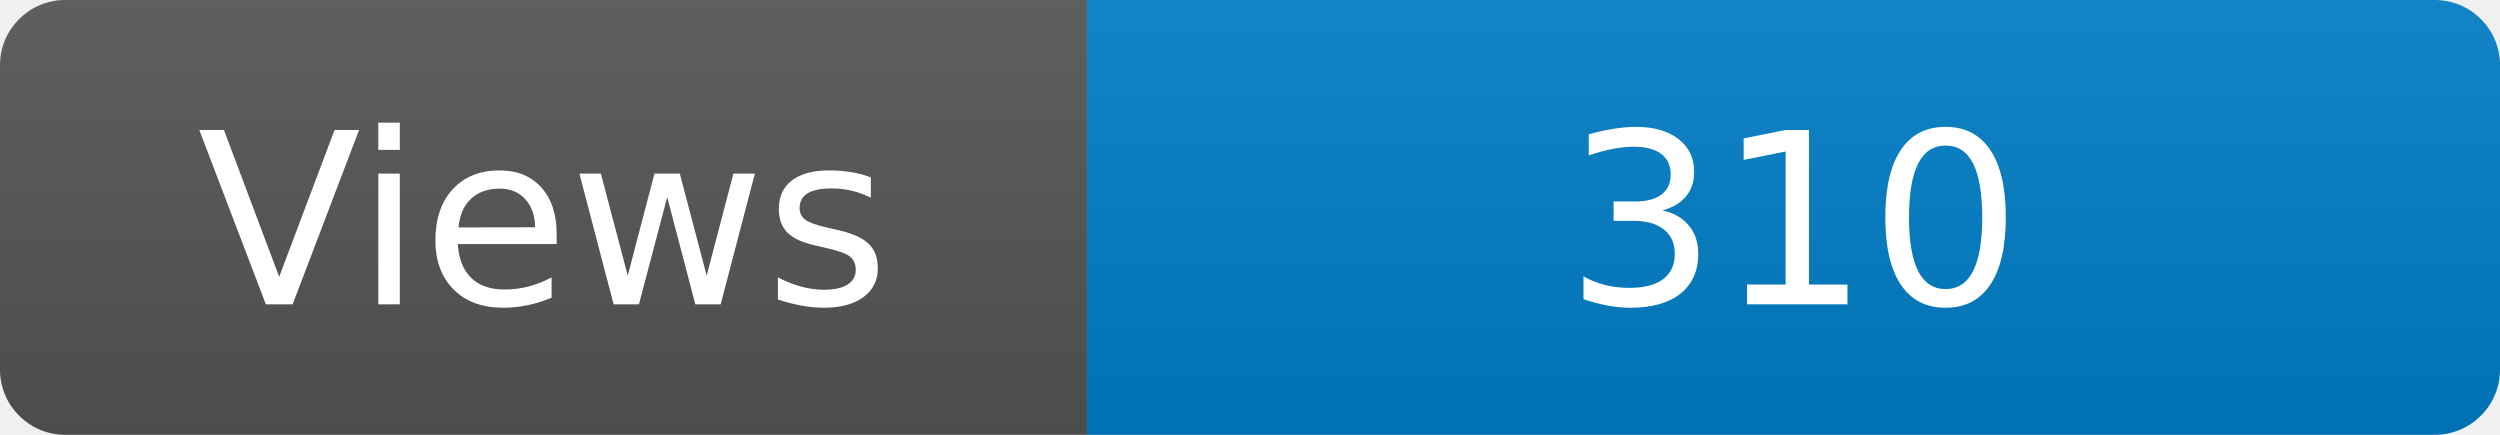
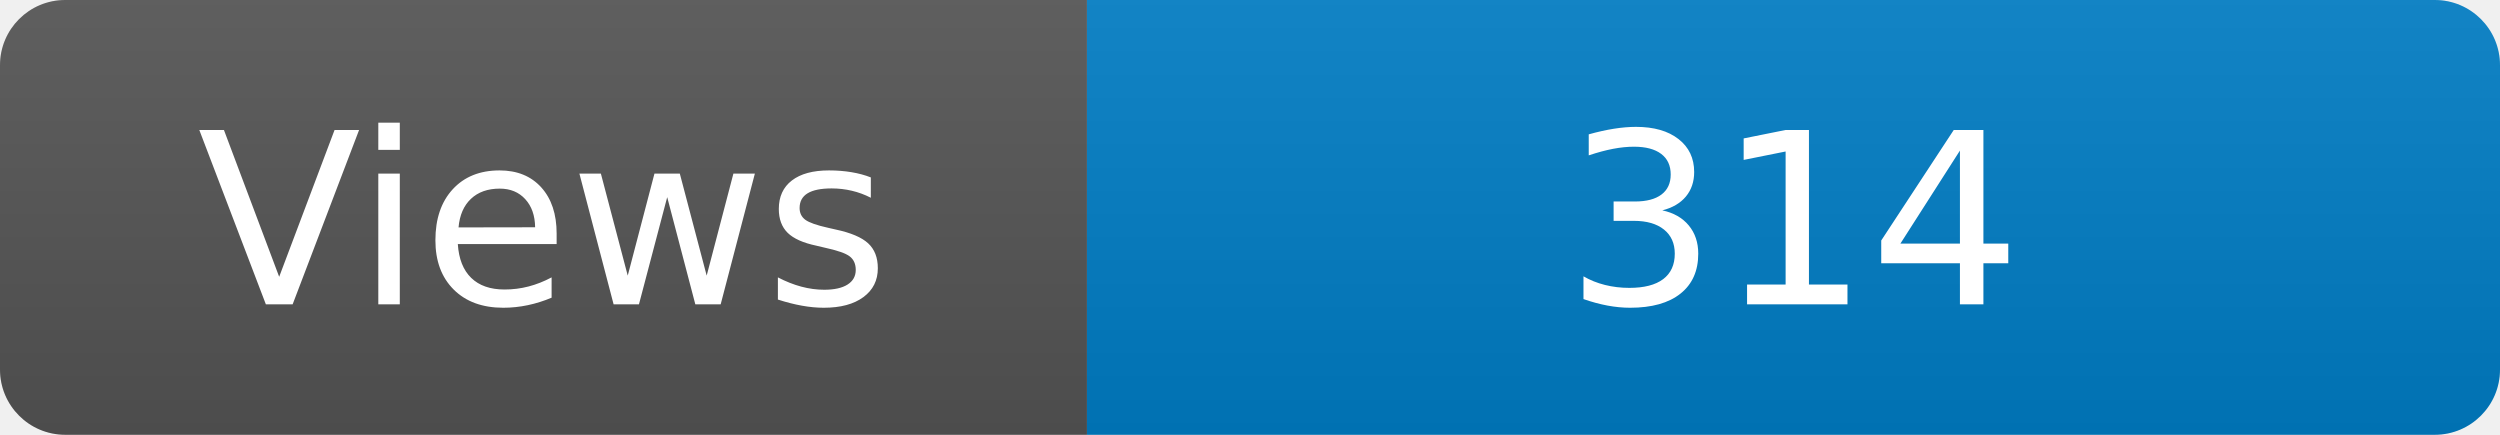
<svg xmlns="http://www.w3.org/2000/svg" width="115" height="20" role="img" aria-label="Maintained?: yes">
  <linearGradient id="s" x2="0" y2="100%">
    <stop offset="0" stop-color="#bbb" stop-opacity=".1" />
    <stop offset="1" stop-opacity=".1" />
  </linearGradient>
  <clipPath id="r">
    <rect width="115" height="20" rx="3" fill="#fff" />
  </clipPath>
  <g clip-path="url(#r)">
    <rect width="50" height="20" fill="#555" />
    <rect x="50" width="160" height="20" fill="#007ec6" />
    <rect width="115" height="20" fill="url(#s)" />
  </g>
  <g fill="#fff" text-anchor="middle" font-family="Verdana,Geneva,DejaVu Sans,sans-serif" font-size="110">
    <text x="250" y="140" transform="scale(.1)" fill="#fff">Views</text>
-     <text x="825" y="140" transform="scale(.1)" fill="#fff">310</text>
+     <text x="825" y="140" transform="scale(.1)" fill="#fff">314</text>
  </g>
</svg>
